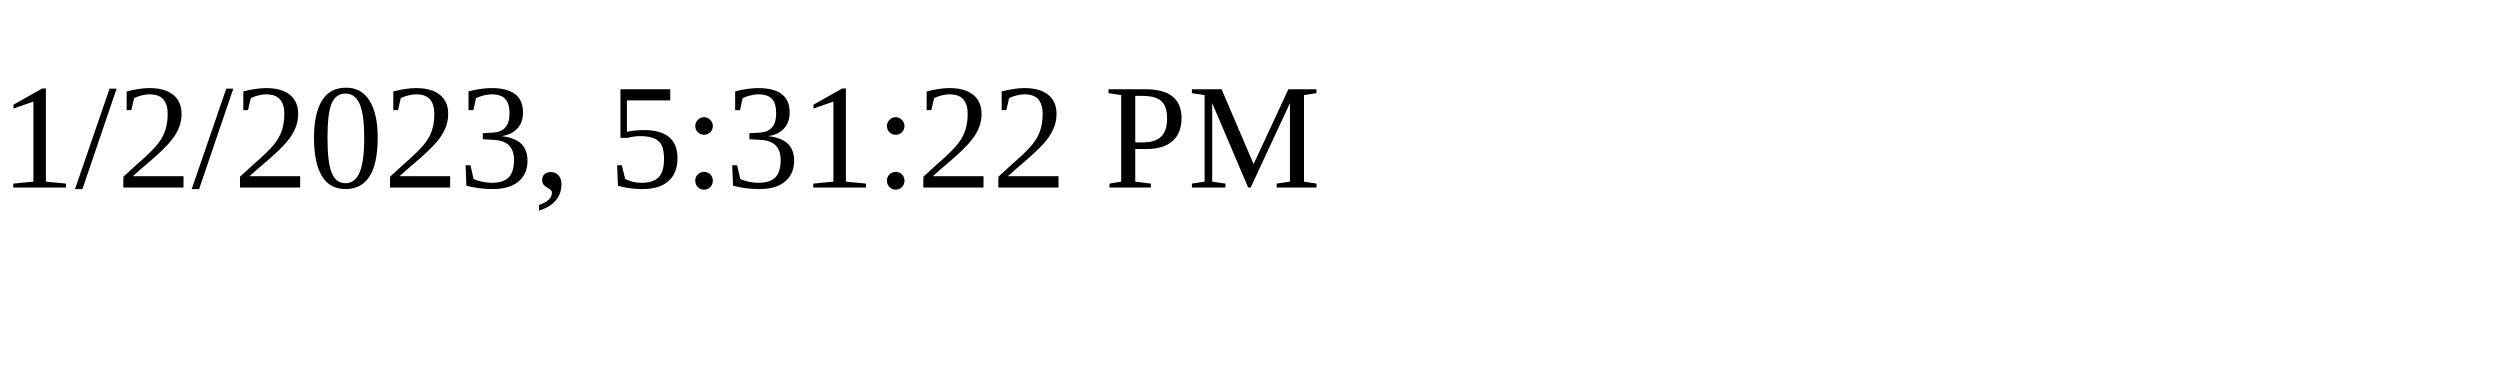
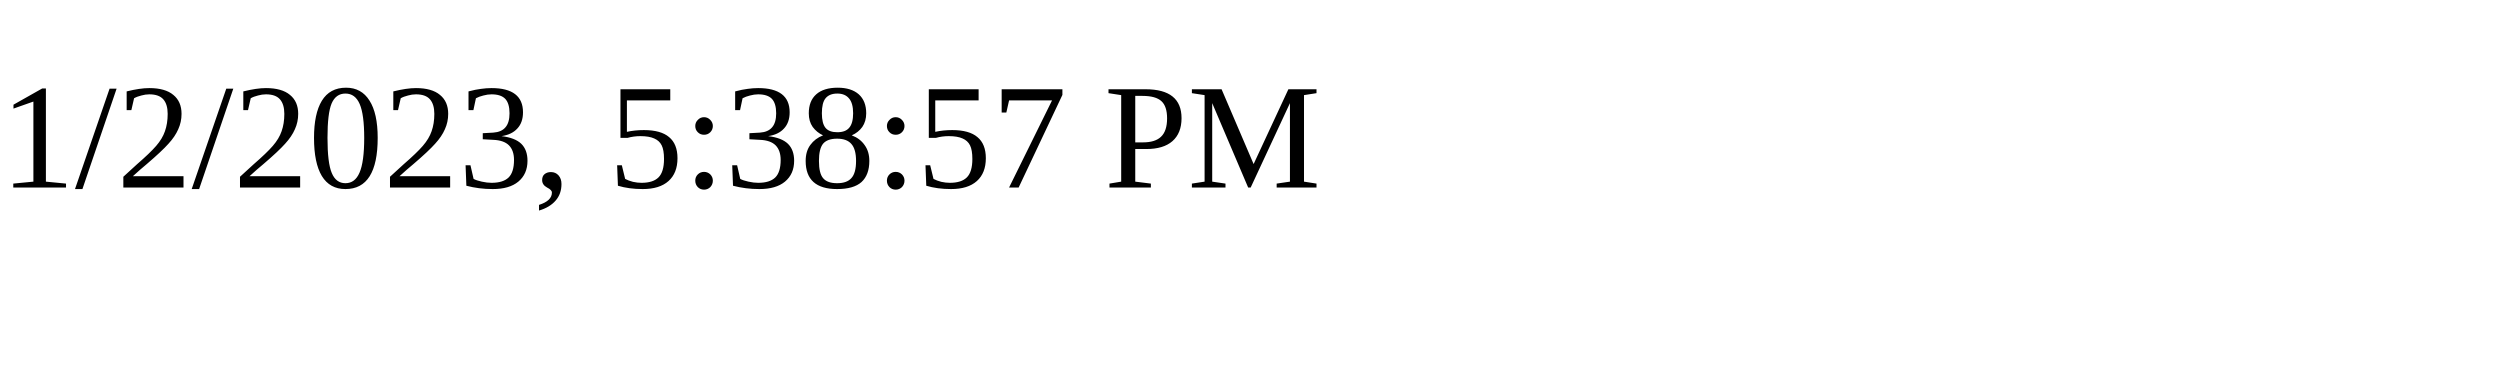
<svg xmlns="http://www.w3.org/2000/svg" height="30" width="200">
-   <text x="0" y="15">1/2/2023, 5:31:22 PM</text>
+   <text x="0" y="15">1/2/2023, 5:38:57 PM</text>
</svg>
